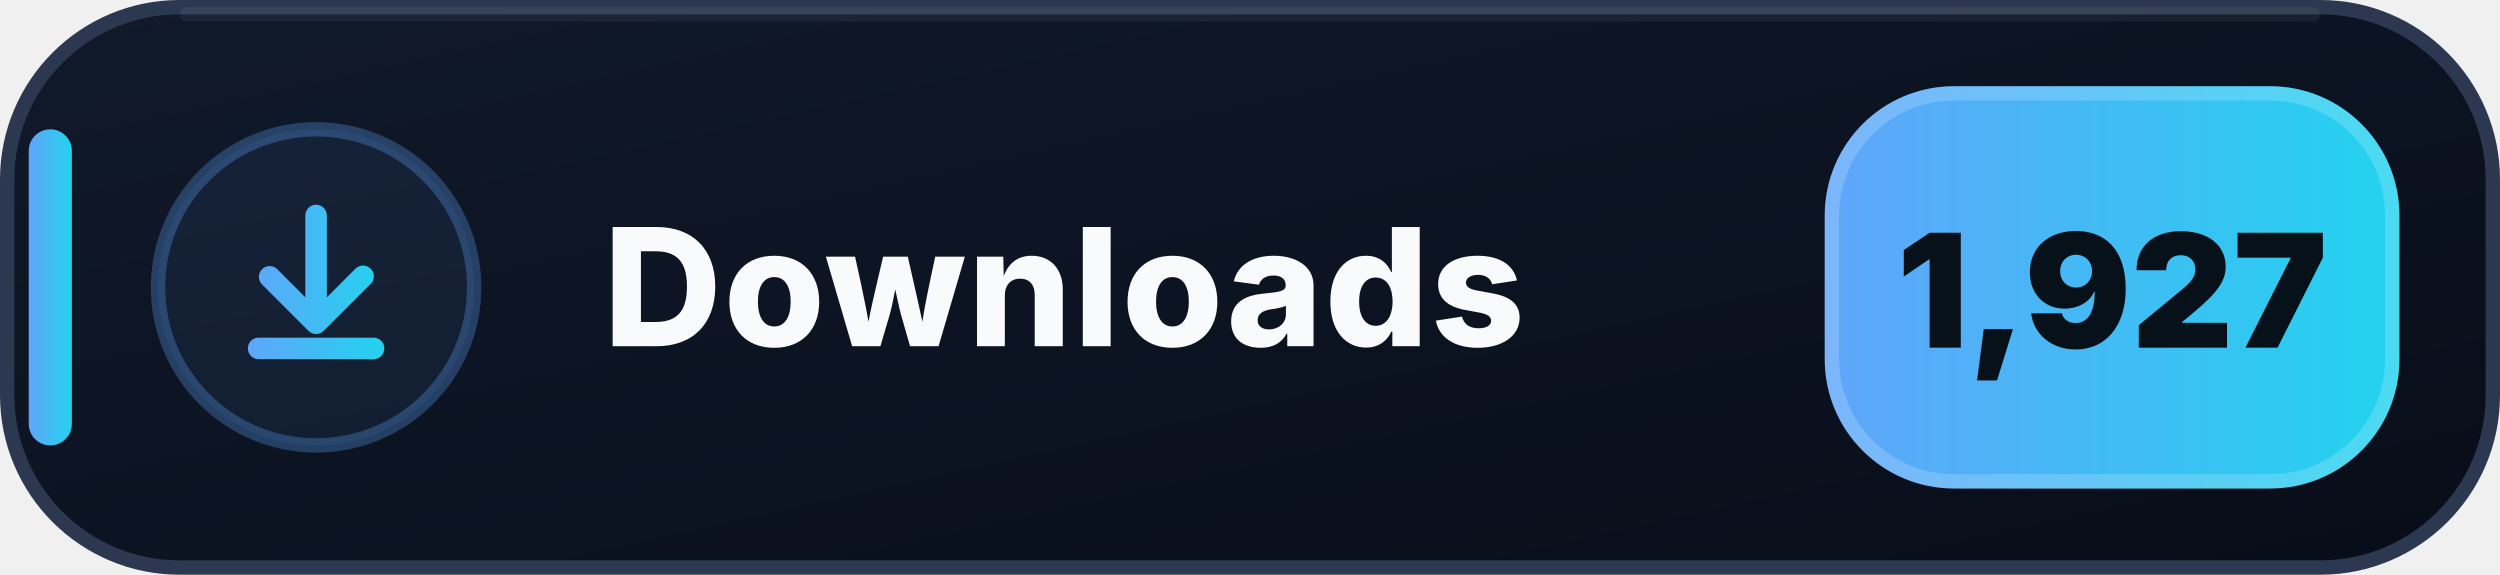
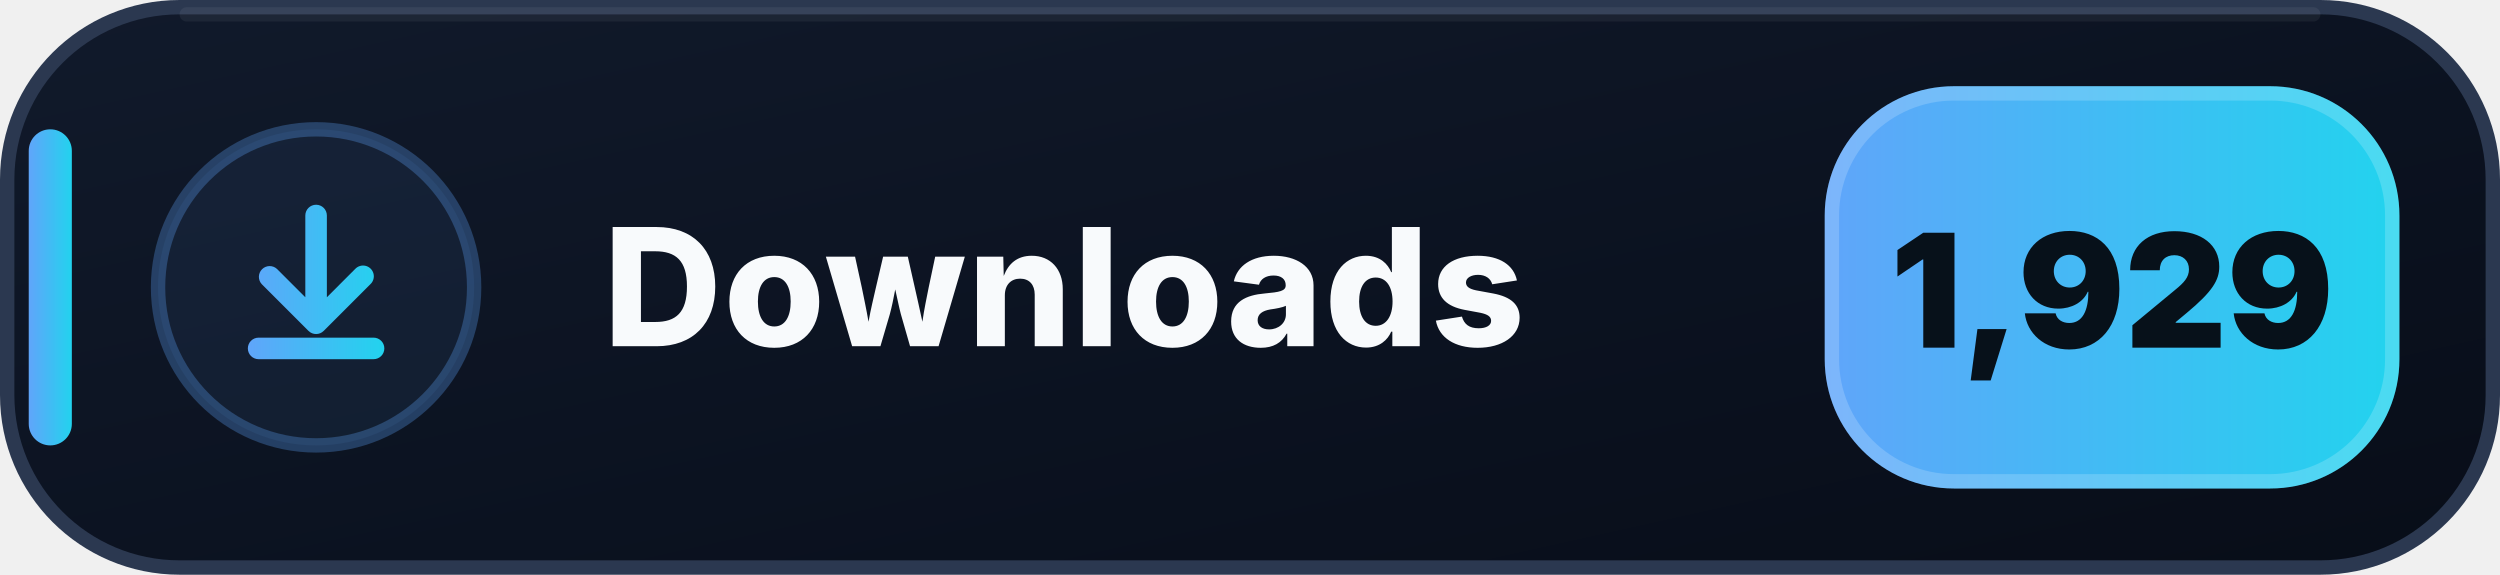
- <svg xmlns="http://www.w3.org/2000/svg" width="174" height="40" viewBox="0 0 174 40" role="img" aria-label="Downloads: 1,927">
+ <svg xmlns="http://www.w3.org/2000/svg" width="174" height="40" viewBox="0 0 174 40" role="img" aria-label="Downloads: 1,929">
  <defs>
    <linearGradient id="downloads-bg" x1="0" y1="0" x2="1" y2="1">
      <stop offset="0" stop-color="#111A2B" />
      <stop offset=".58" stop-color="#0B1220" />
      <stop offset="1" stop-color="#080D18" />
    </linearGradient>
    <linearGradient id="downloads-accent" x1="0" y1="0" x2="1" y2="0">
      <stop offset="0" stop-color="#60A5FA" />
      <stop offset="1" stop-color="#22D3EE" />
    </linearGradient>
  </defs>
  <rect x=".5" y=".5" width="173" height="39" rx="12" fill="url(#downloads-bg)" stroke="#2B3850" />
  <path d="M13 1h148" stroke="#FFFFFF" stroke-opacity=".055" stroke-linecap="round" />
  <rect x="2" y="9" width="3" height="22" rx="1.5" fill="url(#downloads-accent)" />
  <circle cx="22" cy="20" r="11" fill="#60A5FA" fill-opacity=".075" stroke="#60A5FA" stroke-opacity=".3" />
  <g transform="translate(14 12)" fill="url(#downloads-accent)">
    <path d="M8 2.25a.75.75 0 0 1 .75.75v5.69l1.97-1.97a.75.75 0 1 1 1.06 1.06l-3.25 3.25a.75.75 0 0 1-1.06 0L4.22 7.78a.75.75 0 0 1 1.06-1.06l1.97 1.97V3A.75.75 0 0 1 8 2.25Zm-4.75 10a.75.75 0 0 1 .75-.75h8a.75.75 0 0 1 0 1.5H4a.75.75 0 0 1-.75-.75Z" />
  </g>
  <text x="42" y="24.1" fill="#F8FAFC" font-family="Segoe UI,Inter,Arial,sans-serif" font-size="11.4" font-weight="800" letter-spacing=".12">Downloads</text>
  <rect x="127" y="6" width="40" height="28" rx="9" fill="url(#downloads-accent)" />
  <rect x="127.5" y="6.5" width="39" height="27" rx="8.5" fill="none" stroke="#FFFFFF" stroke-opacity=".18" />
-   <text x="147" y="24.2" text-anchor="middle" fill="#07111A" font-family="Segoe UI,Inter,Arial,sans-serif" font-size="11" font-weight="900">1,927</text>
+   <text x="147" y="24.2" text-anchor="middle" fill="#07111A" font-family="Segoe UI,Inter,Arial,sans-serif" font-size="11" font-weight="900">1,929</text>
</svg>
